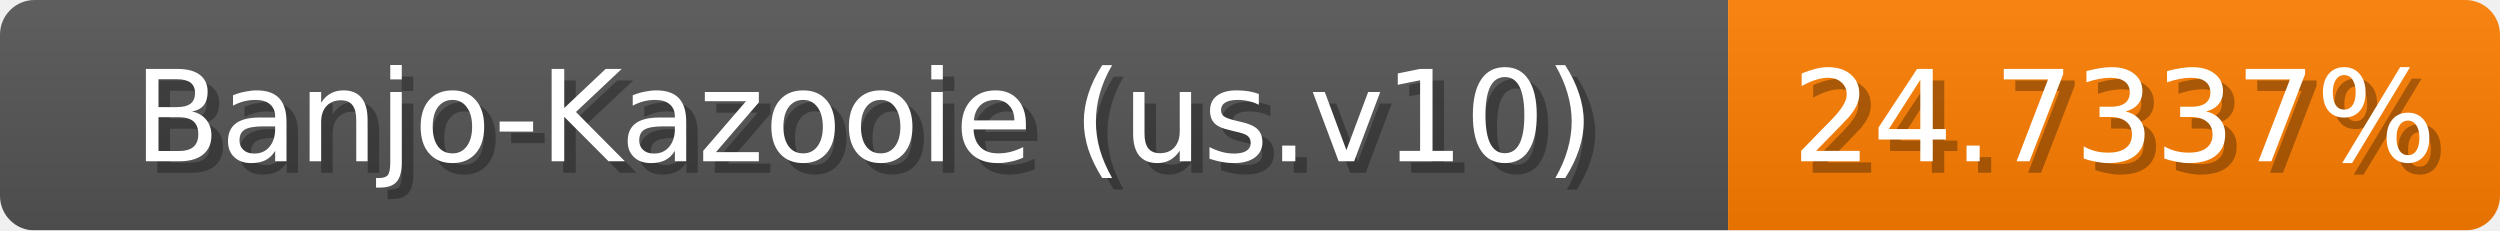
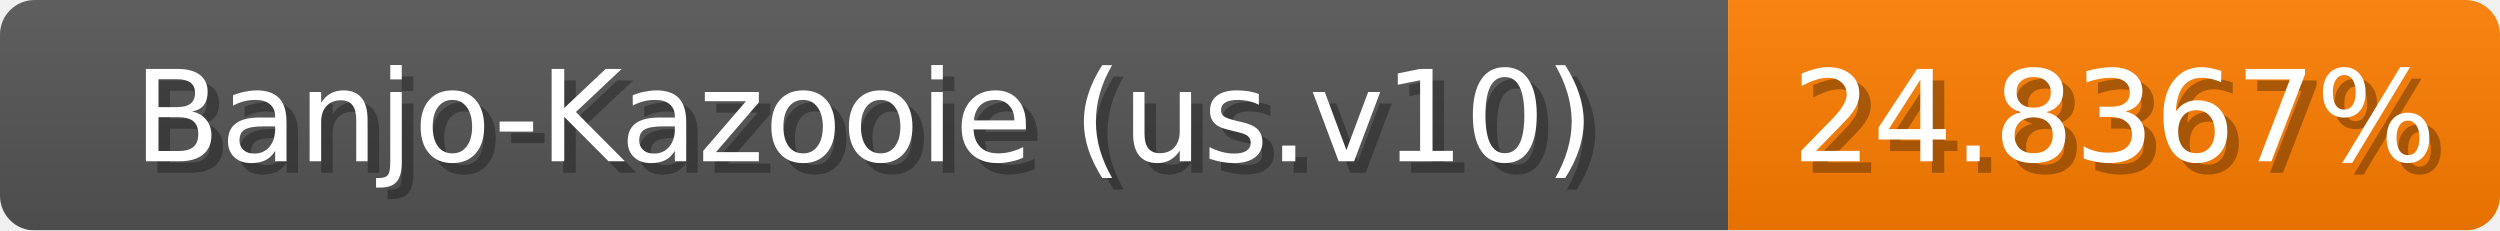
<svg xmlns="http://www.w3.org/2000/svg" width="217" height="20">
  <linearGradient id="b" x2="0" y2="100%">
    <stop offset="0" stop-color="#bbb" stop-opacity=".1" />
    <stop offset="1" stop-opacity=".1" />
  </linearGradient>
  <mask id="anybadge_1">
    <rect width="217" height="20" rx="3" fill="#fff" />
  </mask>
  <g mask="url(#anybadge_1)">
    <path fill="#555" d="M0 0h150v20H0z" />
    <path fill="#ff7f00" d="M150 0h67v20H150z" />
    <path fill="url(#b)" d="M0 0h217v20H0z" />
  </g>
  <g fill="#fff" text-anchor="middle" font-family="DejaVu Sans,Verdana,Geneva,sans-serif" font-size="11">
    <text x="76.0" y="15" fill="#010101" fill-opacity=".3">Banjo-Kazooie (us.v10)</text>
    <text x="75.0" y="14">Banjo-Kazooie (us.v10)</text>
  </g>
  <g fill="#fff" text-anchor="middle" font-family="DejaVu Sans,Verdana,Geneva,sans-serif" font-size="11">
-     <text x="184.5" y="15" fill="#010101" fill-opacity=".3">24.7337%</text>
-     <text x="183.5" y="14">24.7337%</text>
+     <text x="184.5" y="15" fill="#010101" fill-opacity=".3">24.8367%</text>
+     <text x="183.5" y="14">24.8367%</text>
  </g>
</svg>
